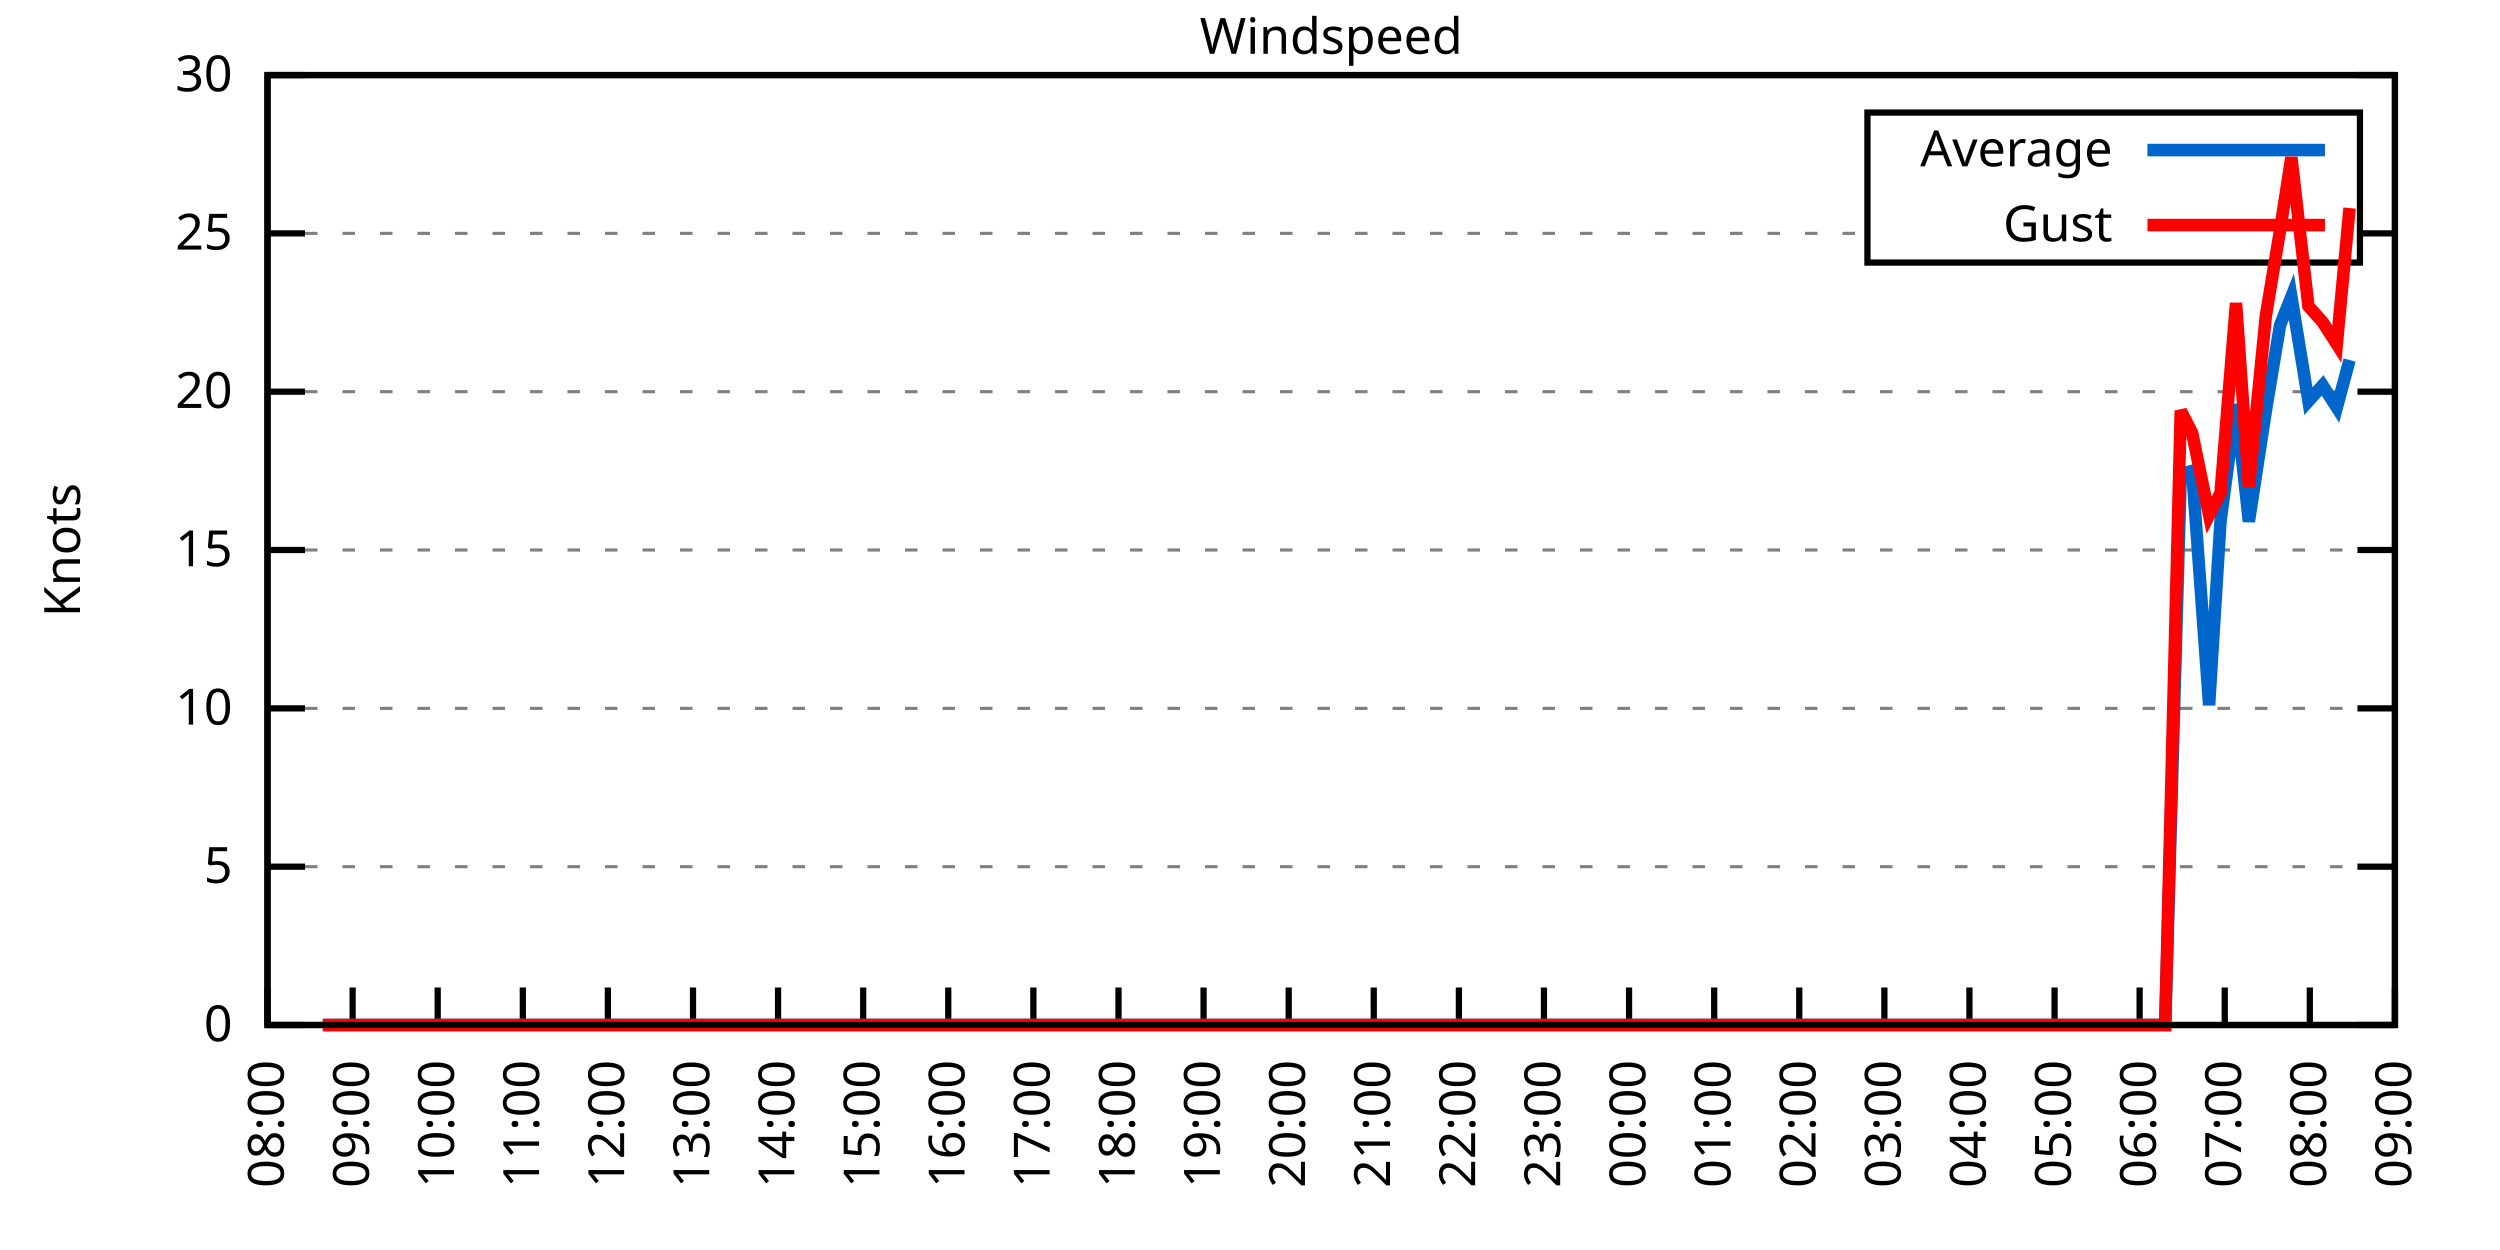
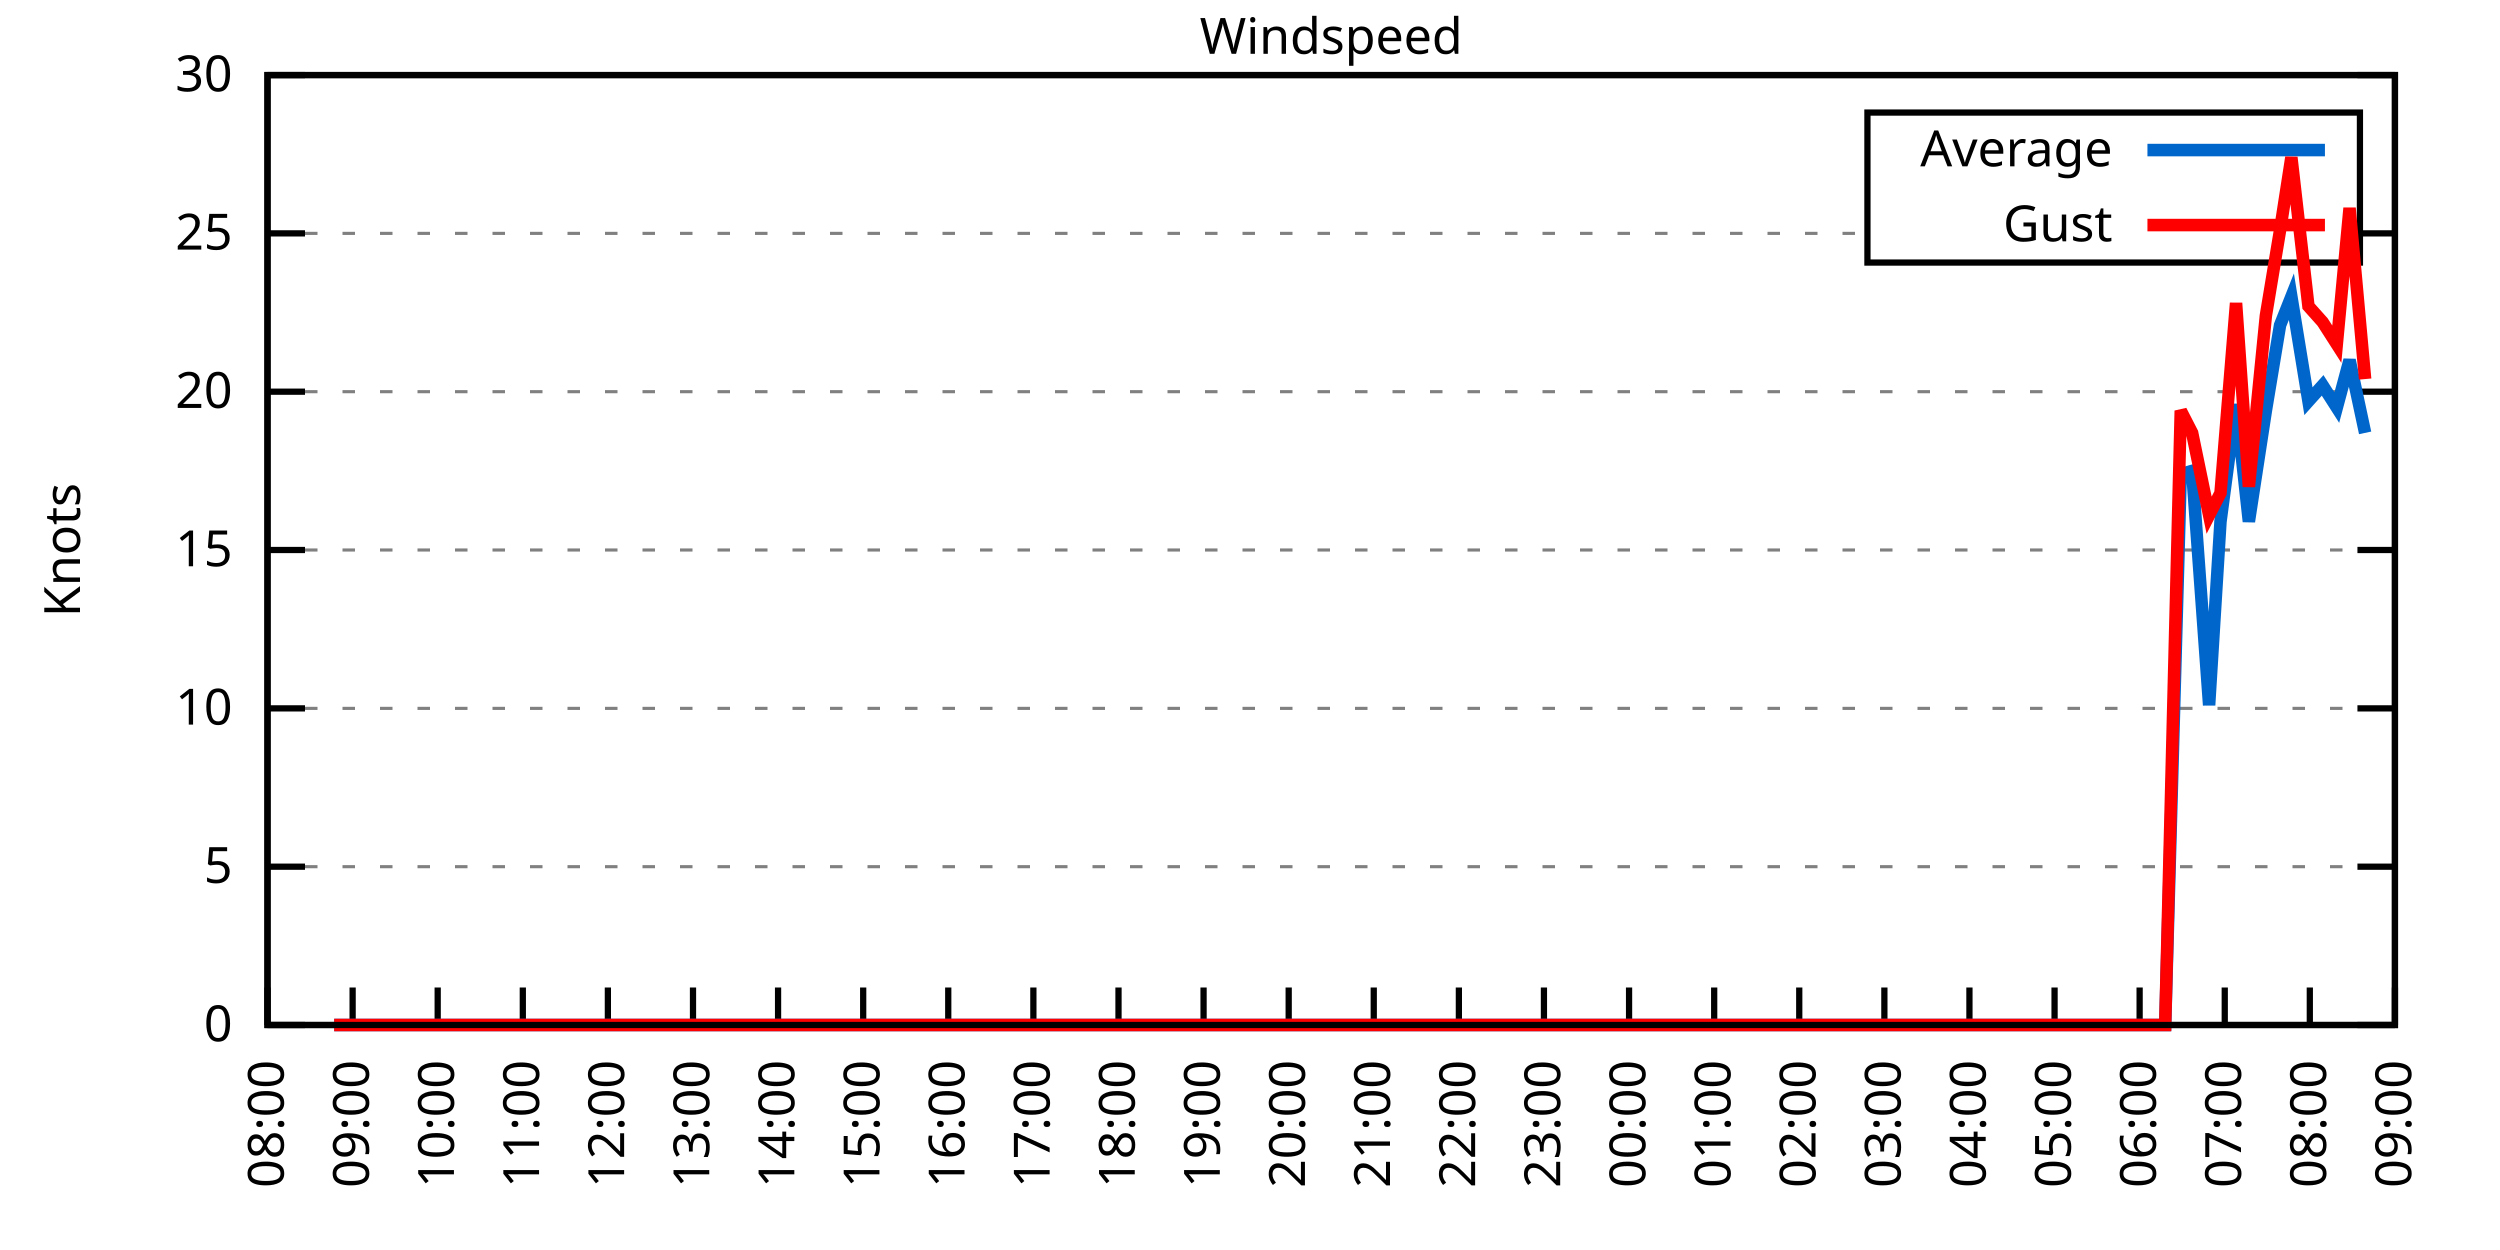
<svg xmlns="http://www.w3.org/2000/svg" xmlns:xlink="http://www.w3.org/1999/xlink" width="400" height="200" viewBox="0 0 400 200">
  <g id="gnuplot_canvas">
    <rect x="0" y="0" width="400" height="200" fill="none" />
    <defs>
      <circle id="gpDot" r="0.5" stroke-width="0.5" stroke="currentColor" />
      <path id="gpPt0" stroke-width="0.333" stroke="currentColor" d="M-1,0 h2 M0,-1 v2" />
      <path id="gpPt1" stroke-width="0.333" stroke="currentColor" d="M-1,-1 L1,1 M1,-1 L-1,1" />
      <path id="gpPt2" stroke-width="0.333" stroke="currentColor" d="M-1,0 L1,0 M0,-1 L0,1 M-1,-1 L1,1 M-1,1 L1,-1" />
      <rect id="gpPt3" stroke-width="0.333" stroke="currentColor" x="-1" y="-1" width="2" height="2" />
      <rect id="gpPt4" stroke-width="0.333" stroke="currentColor" fill="currentColor" x="-1" y="-1" width="2" height="2" />
      <circle id="gpPt5" stroke-width="0.333" stroke="currentColor" cx="0" cy="0" r="1" />
      <use xlink:href="#gpPt5" id="gpPt6" fill="currentColor" stroke="none" />
      <path id="gpPt7" stroke-width="0.333" stroke="currentColor" d="M0,-1.33 L-1.33,0.67 L1.33,0.67 z" />
      <use xlink:href="#gpPt7" id="gpPt8" fill="currentColor" stroke="none" />
      <use xlink:href="#gpPt7" id="gpPt9" stroke="currentColor" transform="rotate(180)" />
      <use xlink:href="#gpPt9" id="gpPt10" fill="currentColor" stroke="none" />
      <use xlink:href="#gpPt3" id="gpPt11" stroke="currentColor" transform="rotate(45)" />
      <use xlink:href="#gpPt11" id="gpPt12" fill="currentColor" stroke="none" />
      <path id="gpPt13" stroke-width="0.333" stroke="currentColor" d="M0,1.330 L1.265,0.411 L0.782,-1.067 L-0.782,-1.076 L-1.265,0.411 z" />
      <use xlink:href="#gpPt13" id="gpPt14" fill="currentColor" stroke="none" />
      <filter id="textbox" filterUnits="objectBoundingBox" x="0" y="0" height="1" width="1">
        <feFlood flood-color="white" flood-opacity="1" result="bgnd" />
        <feComposite in="SourceGraphic" in2="bgnd" operator="atop" />
      </filter>
      <filter id="greybox" filterUnits="objectBoundingBox" x="0" y="0" height="1" width="1">
        <feFlood flood-color="lightgrey" flood-opacity="1" result="grey" />
        <feComposite in="SourceGraphic" in2="grey" operator="atop" />
      </filter>
    </defs>
    <g fill="none" color="white" stroke="currentColor" stroke-width="1.00" stroke-linecap="butt" stroke-linejoin="miter">
</g>
    <g fill="none" color="black" stroke="currentColor" stroke-width="1.00" stroke-linecap="butt" stroke-linejoin="miter">
      <g stroke="none" shape-rendering="crispEdges">
        <polygon fill="rgb(255, 255, 255)" points="42.80,164.00 383.18,164.00 383.18,12.02 42.80,12.02 " />
      </g>
    </g>
    <g fill="none" color="black" stroke="currentColor" stroke-width="1.00" stroke-linecap="butt" stroke-linejoin="miter">
</g>
    <g fill="none" color="black" stroke="black" stroke-width="0.50" stroke-linecap="butt" stroke-linejoin="miter">
</g>
    <g fill="none" color="gray" stroke="currentColor" stroke-width="0.50" stroke-linecap="butt" stroke-linejoin="miter">
      <path stroke="gray" stroke-dasharray="2,4" class="gridline" d="M42.80,164.00 L383.19,164.00  " />
    </g>
    <g fill="none" color="gray" stroke="gray" stroke-width="1.00" stroke-linecap="butt" stroke-linejoin="miter">
</g>
    <g fill="none" color="black" stroke="currentColor" stroke-width="1.00" stroke-linecap="butt" stroke-linejoin="miter">
      <path stroke="black" d="M42.80,164.00 L48.80,164.00 M383.19,164.00 L377.19,164.00  " />
      <g transform="translate(37.20,166.60)" stroke="none" fill="black" font-family="Sans" font-size="8.00" text-anchor="end">
        <text>
          <tspan font-family="Sans"> 0</tspan>
        </text>
      </g>
    </g>
    <g fill="none" color="black" stroke="currentColor" stroke-width="1.00" stroke-linecap="butt" stroke-linejoin="miter">
</g>
    <g fill="none" color="black" stroke="black" stroke-width="0.50" stroke-linecap="butt" stroke-linejoin="miter">
</g>
    <g fill="none" color="gray" stroke="currentColor" stroke-width="0.50" stroke-linecap="butt" stroke-linejoin="miter">
      <path stroke="gray" stroke-dasharray="2,4" class="gridline" d="M42.80,138.67 L383.19,138.67  " />
    </g>
    <g fill="none" color="gray" stroke="gray" stroke-width="1.00" stroke-linecap="butt" stroke-linejoin="miter">
</g>
    <g fill="none" color="black" stroke="currentColor" stroke-width="1.00" stroke-linecap="butt" stroke-linejoin="miter">
      <path stroke="black" d="M42.80,138.67 L48.80,138.67 M383.19,138.67 L377.19,138.67  " />
      <g transform="translate(37.20,141.27)" stroke="none" fill="black" font-family="Sans" font-size="8.00" text-anchor="end">
        <text>
          <tspan font-family="Sans"> 5</tspan>
        </text>
      </g>
    </g>
    <g fill="none" color="black" stroke="currentColor" stroke-width="1.00" stroke-linecap="butt" stroke-linejoin="miter">
</g>
    <g fill="none" color="black" stroke="black" stroke-width="0.50" stroke-linecap="butt" stroke-linejoin="miter">
</g>
    <g fill="none" color="gray" stroke="currentColor" stroke-width="0.50" stroke-linecap="butt" stroke-linejoin="miter">
      <path stroke="gray" stroke-dasharray="2,4" class="gridline" d="M42.80,113.34 L383.19,113.34  " />
    </g>
    <g fill="none" color="gray" stroke="gray" stroke-width="1.00" stroke-linecap="butt" stroke-linejoin="miter">
</g>
    <g fill="none" color="black" stroke="currentColor" stroke-width="1.00" stroke-linecap="butt" stroke-linejoin="miter">
      <path stroke="black" d="M42.80,113.34 L48.80,113.34 M383.19,113.34 L377.19,113.34  " />
      <g transform="translate(37.20,115.94)" stroke="none" fill="black" font-family="Sans" font-size="8.00" text-anchor="end">
        <text>
          <tspan font-family="Sans"> 10</tspan>
        </text>
      </g>
    </g>
    <g fill="none" color="black" stroke="currentColor" stroke-width="1.00" stroke-linecap="butt" stroke-linejoin="miter">
</g>
    <g fill="none" color="black" stroke="black" stroke-width="0.50" stroke-linecap="butt" stroke-linejoin="miter">
</g>
    <g fill="none" color="gray" stroke="currentColor" stroke-width="0.50" stroke-linecap="butt" stroke-linejoin="miter">
      <path stroke="gray" stroke-dasharray="2,4" class="gridline" d="M42.80,88.00 L383.19,88.00  " />
    </g>
    <g fill="none" color="gray" stroke="gray" stroke-width="1.00" stroke-linecap="butt" stroke-linejoin="miter">
</g>
    <g fill="none" color="black" stroke="currentColor" stroke-width="1.00" stroke-linecap="butt" stroke-linejoin="miter">
      <path stroke="black" d="M42.80,88.00 L48.80,88.00 M383.19,88.00 L377.19,88.00  " />
      <g transform="translate(37.20,90.60)" stroke="none" fill="black" font-family="Sans" font-size="8.00" text-anchor="end">
        <text>
          <tspan font-family="Sans"> 15</tspan>
        </text>
      </g>
    </g>
    <g fill="none" color="black" stroke="currentColor" stroke-width="1.00" stroke-linecap="butt" stroke-linejoin="miter">
</g>
    <g fill="none" color="black" stroke="black" stroke-width="0.50" stroke-linecap="butt" stroke-linejoin="miter">
</g>
    <g fill="none" color="gray" stroke="currentColor" stroke-width="0.50" stroke-linecap="butt" stroke-linejoin="miter">
      <path stroke="gray" stroke-dasharray="2,4" class="gridline" d="M42.80,62.67 L383.19,62.67  " />
    </g>
    <g fill="none" color="gray" stroke="gray" stroke-width="1.00" stroke-linecap="butt" stroke-linejoin="miter">
</g>
    <g fill="none" color="black" stroke="currentColor" stroke-width="1.00" stroke-linecap="butt" stroke-linejoin="miter">
      <path stroke="black" d="M42.80,62.67 L48.80,62.67 M383.19,62.67 L377.19,62.67  " />
      <g transform="translate(37.20,65.27)" stroke="none" fill="black" font-family="Sans" font-size="8.00" text-anchor="end">
        <text>
          <tspan font-family="Sans"> 20</tspan>
        </text>
      </g>
    </g>
    <g fill="none" color="black" stroke="currentColor" stroke-width="1.00" stroke-linecap="butt" stroke-linejoin="miter">
</g>
    <g fill="none" color="black" stroke="black" stroke-width="0.50" stroke-linecap="butt" stroke-linejoin="miter">
</g>
    <g fill="none" color="gray" stroke="currentColor" stroke-width="0.50" stroke-linecap="butt" stroke-linejoin="miter">
      <path stroke="gray" stroke-dasharray="2,4" class="gridline" d="M42.80,37.34 L298.79,37.34 M377.59,37.34 L383.19,37.34  " />
    </g>
    <g fill="none" color="gray" stroke="gray" stroke-width="1.00" stroke-linecap="butt" stroke-linejoin="miter">
</g>
    <g fill="none" color="black" stroke="currentColor" stroke-width="1.00" stroke-linecap="butt" stroke-linejoin="miter">
      <path stroke="black" d="M42.80,37.34 L48.80,37.34 M383.19,37.34 L377.19,37.34  " />
      <g transform="translate(37.20,39.94)" stroke="none" fill="black" font-family="Sans" font-size="8.00" text-anchor="end">
        <text>
          <tspan font-family="Sans"> 25</tspan>
        </text>
      </g>
    </g>
    <g fill="none" color="black" stroke="currentColor" stroke-width="1.00" stroke-linecap="butt" stroke-linejoin="miter">
</g>
    <g fill="none" color="black" stroke="black" stroke-width="0.50" stroke-linecap="butt" stroke-linejoin="miter">
</g>
    <g fill="none" color="gray" stroke="currentColor" stroke-width="0.50" stroke-linecap="butt" stroke-linejoin="miter">
      <path stroke="gray" stroke-dasharray="2,4" class="gridline" d="M42.80,12.01 L383.19,12.01  " />
    </g>
    <g fill="none" color="gray" stroke="gray" stroke-width="1.00" stroke-linecap="butt" stroke-linejoin="miter">
</g>
    <g fill="none" color="black" stroke="currentColor" stroke-width="1.00" stroke-linecap="butt" stroke-linejoin="miter">
      <path stroke="black" d="M42.80,12.01 L48.80,12.01 M383.19,12.01 L377.19,12.01  " />
      <g transform="translate(37.20,14.61)" stroke="none" fill="black" font-family="Sans" font-size="8.00" text-anchor="end">
        <text>
          <tspan font-family="Sans"> 30</tspan>
        </text>
      </g>
    </g>
    <g fill="none" color="black" stroke="currentColor" stroke-width="1.00" stroke-linecap="butt" stroke-linejoin="miter">
      <path stroke="black" d="M42.80,164.00 L42.80,158.00  " />
      <g transform="translate(45.40,169.60) rotate(270.00)" stroke="none" fill="black" font-family="Sans" font-size="8.00" text-anchor="end">
        <text>
          <tspan font-family="Sans">08:00</tspan>
        </text>
      </g>
    </g>
    <g fill="none" color="black" stroke="currentColor" stroke-width="1.00" stroke-linecap="butt" stroke-linejoin="miter">
      <path stroke="black" d="M56.42,164.00 L56.42,158.00  " />
      <g transform="translate(59.02,169.60) rotate(270.00)" stroke="none" fill="black" font-family="Sans" font-size="8.00" text-anchor="end">
        <text>
          <tspan font-family="Sans">09:00</tspan>
        </text>
      </g>
    </g>
    <g fill="none" color="black" stroke="currentColor" stroke-width="1.00" stroke-linecap="butt" stroke-linejoin="miter">
      <path stroke="black" d="M70.03,164.00 L70.03,158.00  " />
      <g transform="translate(72.63,169.60) rotate(270.00)" stroke="none" fill="black" font-family="Sans" font-size="8.00" text-anchor="end">
        <text>
          <tspan font-family="Sans">10:00</tspan>
        </text>
      </g>
    </g>
    <g fill="none" color="black" stroke="currentColor" stroke-width="1.00" stroke-linecap="butt" stroke-linejoin="miter">
      <path stroke="black" d="M83.65,164.00 L83.65,158.00  " />
      <g transform="translate(86.25,169.60) rotate(270.00)" stroke="none" fill="black" font-family="Sans" font-size="8.00" text-anchor="end">
        <text>
          <tspan font-family="Sans">11:00</tspan>
        </text>
      </g>
    </g>
    <g fill="none" color="black" stroke="currentColor" stroke-width="1.00" stroke-linecap="butt" stroke-linejoin="miter">
      <path stroke="black" d="M97.26,164.00 L97.26,158.00  " />
      <g transform="translate(99.86,169.60) rotate(270.00)" stroke="none" fill="black" font-family="Sans" font-size="8.00" text-anchor="end">
        <text>
          <tspan font-family="Sans">12:00</tspan>
        </text>
      </g>
    </g>
    <g fill="none" color="black" stroke="currentColor" stroke-width="1.00" stroke-linecap="butt" stroke-linejoin="miter">
      <path stroke="black" d="M110.88,164.00 L110.88,158.00  " />
      <g transform="translate(113.48,169.60) rotate(270.00)" stroke="none" fill="black" font-family="Sans" font-size="8.00" text-anchor="end">
        <text>
          <tspan font-family="Sans">13:00</tspan>
        </text>
      </g>
    </g>
    <g fill="none" color="black" stroke="currentColor" stroke-width="1.00" stroke-linecap="butt" stroke-linejoin="miter">
      <path stroke="black" d="M124.49,164.00 L124.49,158.00  " />
      <g transform="translate(127.09,169.60) rotate(270.00)" stroke="none" fill="black" font-family="Sans" font-size="8.00" text-anchor="end">
        <text>
          <tspan font-family="Sans">14:00</tspan>
        </text>
      </g>
    </g>
    <g fill="none" color="black" stroke="currentColor" stroke-width="1.00" stroke-linecap="butt" stroke-linejoin="miter">
      <path stroke="black" d="M138.11,164.00 L138.11,158.00  " />
      <g transform="translate(140.71,169.60) rotate(270.00)" stroke="none" fill="black" font-family="Sans" font-size="8.00" text-anchor="end">
        <text>
          <tspan font-family="Sans">15:00</tspan>
        </text>
      </g>
    </g>
    <g fill="none" color="black" stroke="currentColor" stroke-width="1.00" stroke-linecap="butt" stroke-linejoin="miter">
      <path stroke="black" d="M151.72,164.00 L151.72,158.00  " />
      <g transform="translate(154.32,169.60) rotate(270.00)" stroke="none" fill="black" font-family="Sans" font-size="8.00" text-anchor="end">
        <text>
          <tspan font-family="Sans">16:00</tspan>
        </text>
      </g>
    </g>
    <g fill="none" color="black" stroke="currentColor" stroke-width="1.00" stroke-linecap="butt" stroke-linejoin="miter">
      <path stroke="black" d="M165.34,164.00 L165.34,158.00  " />
      <g transform="translate(167.94,169.60) rotate(270.00)" stroke="none" fill="black" font-family="Sans" font-size="8.00" text-anchor="end">
        <text>
          <tspan font-family="Sans">17:00</tspan>
        </text>
      </g>
    </g>
    <g fill="none" color="black" stroke="currentColor" stroke-width="1.00" stroke-linecap="butt" stroke-linejoin="miter">
      <path stroke="black" d="M178.96,164.00 L178.96,158.00  " />
      <g transform="translate(181.56,169.60) rotate(270.00)" stroke="none" fill="black" font-family="Sans" font-size="8.00" text-anchor="end">
        <text>
          <tspan font-family="Sans">18:00</tspan>
        </text>
      </g>
    </g>
    <g fill="none" color="black" stroke="currentColor" stroke-width="1.00" stroke-linecap="butt" stroke-linejoin="miter">
      <path stroke="black" d="M192.57,164.00 L192.57,158.00  " />
      <g transform="translate(195.17,169.60) rotate(270.00)" stroke="none" fill="black" font-family="Sans" font-size="8.00" text-anchor="end">
        <text>
          <tspan font-family="Sans">19:00</tspan>
        </text>
      </g>
    </g>
    <g fill="none" color="black" stroke="currentColor" stroke-width="1.00" stroke-linecap="butt" stroke-linejoin="miter">
      <path stroke="black" d="M206.19,164.00 L206.19,158.00  " />
      <g transform="translate(208.79,169.60) rotate(270.00)" stroke="none" fill="black" font-family="Sans" font-size="8.00" text-anchor="end">
        <text>
          <tspan font-family="Sans">20:00</tspan>
        </text>
      </g>
    </g>
    <g fill="none" color="black" stroke="currentColor" stroke-width="1.00" stroke-linecap="butt" stroke-linejoin="miter">
      <path stroke="black" d="M219.80,164.00 L219.80,158.00  " />
      <g transform="translate(222.40,169.60) rotate(270.00)" stroke="none" fill="black" font-family="Sans" font-size="8.00" text-anchor="end">
        <text>
          <tspan font-family="Sans">21:00</tspan>
        </text>
      </g>
    </g>
    <g fill="none" color="black" stroke="currentColor" stroke-width="1.00" stroke-linecap="butt" stroke-linejoin="miter">
      <path stroke="black" d="M233.42,164.00 L233.42,158.00  " />
      <g transform="translate(236.02,169.60) rotate(270.00)" stroke="none" fill="black" font-family="Sans" font-size="8.00" text-anchor="end">
        <text>
          <tspan font-family="Sans">22:00</tspan>
        </text>
      </g>
    </g>
    <g fill="none" color="black" stroke="currentColor" stroke-width="1.00" stroke-linecap="butt" stroke-linejoin="miter">
      <path stroke="black" d="M247.03,164.00 L247.03,158.00  " />
      <g transform="translate(249.63,169.60) rotate(270.00)" stroke="none" fill="black" font-family="Sans" font-size="8.00" text-anchor="end">
        <text>
          <tspan font-family="Sans">23:00</tspan>
        </text>
      </g>
    </g>
    <g fill="none" color="black" stroke="currentColor" stroke-width="1.00" stroke-linecap="butt" stroke-linejoin="miter">
      <path stroke="black" d="M260.65,164.00 L260.65,158.00  " />
      <g transform="translate(263.25,169.60) rotate(270.00)" stroke="none" fill="black" font-family="Sans" font-size="8.00" text-anchor="end">
        <text>
          <tspan font-family="Sans">00:00</tspan>
        </text>
      </g>
    </g>
    <g fill="none" color="black" stroke="currentColor" stroke-width="1.00" stroke-linecap="butt" stroke-linejoin="miter">
      <path stroke="black" d="M274.27,164.00 L274.27,158.00  " />
      <g transform="translate(276.87,169.60) rotate(270.00)" stroke="none" fill="black" font-family="Sans" font-size="8.00" text-anchor="end">
        <text>
          <tspan font-family="Sans">01:00</tspan>
        </text>
      </g>
    </g>
    <g fill="none" color="black" stroke="currentColor" stroke-width="1.00" stroke-linecap="butt" stroke-linejoin="miter">
      <path stroke="black" d="M287.88,164.00 L287.88,158.00  " />
      <g transform="translate(290.48,169.60) rotate(270.00)" stroke="none" fill="black" font-family="Sans" font-size="8.00" text-anchor="end">
        <text>
          <tspan font-family="Sans">02:00</tspan>
        </text>
      </g>
    </g>
    <g fill="none" color="black" stroke="currentColor" stroke-width="1.00" stroke-linecap="butt" stroke-linejoin="miter">
      <path stroke="black" d="M301.50,164.00 L301.50,158.00  " />
      <g transform="translate(304.10,169.60) rotate(270.00)" stroke="none" fill="black" font-family="Sans" font-size="8.00" text-anchor="end">
        <text>
          <tspan font-family="Sans">03:00</tspan>
        </text>
      </g>
    </g>
    <g fill="none" color="black" stroke="currentColor" stroke-width="1.00" stroke-linecap="butt" stroke-linejoin="miter">
      <path stroke="black" d="M315.11,164.00 L315.11,158.00  " />
      <g transform="translate(317.71,169.60) rotate(270.00)" stroke="none" fill="black" font-family="Sans" font-size="8.00" text-anchor="end">
        <text>
          <tspan font-family="Sans">04:00</tspan>
        </text>
      </g>
    </g>
    <g fill="none" color="black" stroke="currentColor" stroke-width="1.00" stroke-linecap="butt" stroke-linejoin="miter">
      <path stroke="black" d="M328.73,164.00 L328.73,158.00  " />
      <g transform="translate(331.33,169.60) rotate(270.00)" stroke="none" fill="black" font-family="Sans" font-size="8.00" text-anchor="end">
        <text>
          <tspan font-family="Sans">05:00</tspan>
        </text>
      </g>
    </g>
    <g fill="none" color="black" stroke="currentColor" stroke-width="1.00" stroke-linecap="butt" stroke-linejoin="miter">
      <path stroke="black" d="M342.34,164.00 L342.34,158.00  " />
      <g transform="translate(344.94,169.60) rotate(270.00)" stroke="none" fill="black" font-family="Sans" font-size="8.00" text-anchor="end">
        <text>
          <tspan font-family="Sans">06:00</tspan>
        </text>
      </g>
    </g>
    <g fill="none" color="black" stroke="currentColor" stroke-width="1.00" stroke-linecap="butt" stroke-linejoin="miter">
      <path stroke="black" d="M355.96,164.00 L355.96,158.00  " />
      <g transform="translate(358.56,169.60) rotate(270.00)" stroke="none" fill="black" font-family="Sans" font-size="8.00" text-anchor="end">
        <text>
          <tspan font-family="Sans">07:00</tspan>
        </text>
      </g>
    </g>
    <g fill="none" color="black" stroke="currentColor" stroke-width="1.00" stroke-linecap="butt" stroke-linejoin="miter">
      <path stroke="black" d="M369.57,164.00 L369.57,158.00  " />
      <g transform="translate(372.17,169.60) rotate(270.00)" stroke="none" fill="black" font-family="Sans" font-size="8.00" text-anchor="end">
        <text>
          <tspan font-family="Sans">08:00</tspan>
        </text>
      </g>
    </g>
    <g fill="none" color="black" stroke="currentColor" stroke-width="1.00" stroke-linecap="butt" stroke-linejoin="miter">
      <path stroke="black" d="M383.19,164.00 L383.19,158.00  " />
      <g transform="translate(385.79,169.60) rotate(270.00)" stroke="none" fill="black" font-family="Sans" font-size="8.00" text-anchor="end">
        <text>
          <tspan font-family="Sans">09:00</tspan>
        </text>
      </g>
    </g>
    <g fill="none" color="black" stroke="currentColor" stroke-width="1.00" stroke-linecap="butt" stroke-linejoin="miter">
</g>
    <g fill="none" color="black" stroke="currentColor" stroke-width="1.00" stroke-linecap="butt" stroke-linejoin="miter">
      <path stroke="black" d="M42.80,12.01 L42.80,164.00 L383.19,164.00 L383.19,12.01 L42.80,12.01 Z  " />
    </g>
    <g fill="none" color="black" stroke="currentColor" stroke-width="1.00" stroke-linecap="butt" stroke-linejoin="miter">
</g>
    <g fill="none" color="black" stroke="currentColor" stroke-width="1.00" stroke-linecap="butt" stroke-linejoin="miter">
      <path stroke="black" d="M298.79,42.01 L298.79,18.01 L377.59,18.01 L377.59,42.01 L298.79,42.01 Z  " />
    </g>
    <g id="Windspeed_plot_1">
      <g fill="none" color="white" stroke="black" stroke-width="2.00" stroke-linecap="butt" stroke-linejoin="miter">
</g>
      <g fill="none" color="black" stroke="currentColor" stroke-width="2.00" stroke-linecap="butt" stroke-linejoin="miter">
        <g transform="translate(337.99,26.61)" stroke="none" fill="black" font-family="Sans" font-size="8.00" text-anchor="end">
          <text>
            <tspan font-family="Sans">Average</tspan>
          </text>
        </g>
      </g>
      <g fill="none" color="black" stroke="currentColor" stroke-width="2.00" stroke-linecap="butt" stroke-linejoin="miter">
-         <path stroke="rgb(  0, 102, 204)" d="M343.59,24.01 L371.99,24.01 M51.65,164.00 L53.47,164.00 L55.96,164.00 L58.46,164.00 L62.77,164.00 L65.04,164.00   L67.31,164.00 L69.58,164.00 L71.85,164.00 L74.12,164.00 L76.61,164.00 L78.88,164.00 L81.15,164.00 L83.42,164.00   L85.69,164.00 L87.96,164.00 L89.77,164.00 L92.50,164.00 L94.77,164.00 L97.04,164.00 L99.08,164.00 L101.12,164.00   L103.62,164.00 L105.66,164.00 L108.15,164.00 L110.65,164.00 L112.92,164.00 L114.96,164.00 L117.46,164.00 L119.50,164.00   L121.77,164.00 L124.27,164.00 L126.08,164.00 L128.58,164.00 L130.85,164.00 L133.12,164.00 L135.61,164.00 L137.88,164.00   L140.15,164.00 L142.42,164.00 L144.69,164.00 L146.51,164.00 L149.00,164.00 L151.27,164.00 L153.77,164.00 L156.04,164.00   L158.31,164.00 L160.35,164.00 L162.84,164.00 L165.11,164.00 L167.38,164.00 L169.65,164.00 L171.47,164.00 L174.19,164.00   L176.46,164.00 L178.28,164.00 L181.00,164.00 L183.27,164.00 L185.54,164.00 L187.81,164.00 L190.08,164.00 L191.89,164.00   L194.61,164.00 L196.66,164.00 L199.15,164.00 L201.19,164.00 L203.46,164.00 L205.96,164.00 L208.23,164.00 L210.04,164.00   L212.54,164.00 L214.81,164.00 L217.31,164.00 L219.58,164.00 L221.62,164.00 L224.11,164.00 L226.16,164.00 L228.65,164.00   L230.70,164.00 L233.19,164.00 L235.01,164.00 L237.50,164.00 L240.00,164.00 L242.27,164.00 L244.54,164.00 L246.58,164.00   L248.62,164.00 L251.12,164.00 L253.39,164.00 L255.66,164.00 L258.15,164.00 L260.42,164.00 L262.69,164.00 L264.96,164.00   L267.23,164.00 L269.50,164.00 L271.77,164.00 L274.04,164.00 L275.63,164.00 L278.12,164.00 L280.62,164.00 L282.89,164.00   L285.16,164.00 L287.43,164.00 L289.47,164.00 L291.74,164.00 L296.50,164.00 L298.55,164.00 L300.59,164.00 L303.54,164.00   L305.81,164.00 L307.62,164.00 L310.35,164.00 L312.62,164.00 L314.89,164.00 L317.15,164.00 L319.20,164.00 L321.69,164.00   L323.96,164.00 L326.23,164.00 L328.27,164.00 L330.77,164.00 L332.59,164.00 L334.85,164.00 L337.12,164.00 L339.62,164.00   L341.66,164.00 L344.16,164.00 L346.43,164.00 L348.92,75.85 L350.74,75.34 L353.46,112.83 L355.28,83.45 L357.77,64.70   L359.82,83.45 L362.54,65.71 L364.81,52.03 L366.62,47.47 L369.35,64.19 L371.62,61.66 L373.89,65.21 L375.93,57.61    " />
+         <path stroke="rgb(  0, 102, 204)" d="M343.59,24.01 L371.99,24.01 M53.47,164.00 L55.96,164.00 L58.46,164.00 L62.77,164.00 L65.04,164.00 L67.31,164.00   L69.58,164.00 L71.85,164.00 L74.12,164.00 L76.61,164.00 L78.88,164.00 L81.15,164.00 L83.42,164.00 L85.69,164.00   L87.96,164.00 L89.77,164.00 L92.50,164.00 L94.77,164.00 L97.04,164.00 L99.08,164.00 L101.12,164.00 L103.62,164.00   L105.66,164.00 L108.15,164.00 L110.65,164.00 L112.92,164.00 L114.96,164.00 L117.46,164.00 L119.50,164.00 L121.77,164.00   L124.27,164.00 L126.08,164.00 L128.58,164.00 L130.85,164.00 L133.12,164.00 L135.61,164.00 L137.88,164.00 L140.15,164.00   L142.42,164.00 L144.69,164.00 L146.51,164.00 L149.00,164.00 L151.27,164.00 L153.77,164.00 L156.04,164.00 L158.31,164.00   L160.35,164.00 L162.84,164.00 L165.11,164.00 L167.38,164.00 L169.65,164.00 L171.47,164.00 L174.19,164.00 L176.46,164.00   L178.28,164.00 L181.00,164.00 L183.27,164.00 L185.54,164.00 L187.81,164.00 L190.08,164.00 L191.89,164.00 L194.61,164.00   L196.66,164.00 L199.15,164.00 L201.19,164.00 L203.46,164.00 L205.96,164.00 L208.23,164.00 L210.04,164.00 L212.54,164.00   L214.81,164.00 L217.31,164.00 L219.58,164.00 L221.62,164.00 L224.11,164.00 L226.16,164.00 L228.65,164.00 L230.70,164.00   L233.19,164.00 L235.01,164.00 L237.50,164.00 L240.00,164.00 L242.27,164.00 L244.54,164.00 L246.58,164.00 L248.62,164.00   L251.12,164.00 L253.39,164.00 L255.66,164.00 L258.15,164.00 L260.42,164.00 L262.69,164.00 L264.96,164.00 L267.23,164.00   L269.50,164.00 L271.77,164.00 L274.04,164.00 L275.63,164.00 L278.12,164.00 L280.62,164.00 L282.89,164.00 L285.16,164.00   L287.43,164.00 L289.47,164.00 L291.74,164.00 L296.50,164.00 L298.55,164.00 L300.59,164.00 L303.54,164.00 L305.81,164.00   L307.62,164.00 L310.35,164.00 L312.62,164.00 L314.89,164.00 L317.15,164.00 L319.20,164.00 L321.69,164.00 L323.96,164.00   L326.23,164.00 L328.27,164.00 L330.77,164.00 L332.59,164.00 L334.85,164.00 L337.12,164.00 L339.62,164.00 L341.66,164.00   L344.16,164.00 L346.43,164.00 L348.92,75.85 L350.74,75.34 L353.46,112.83 L355.28,83.45 L357.77,64.70 L359.82,83.45   L362.54,65.71 L364.81,52.03 L366.62,47.47 L369.35,64.19 L371.62,61.66 L373.89,65.21 L375.93,57.61 L378.42,69.26    " />
      </g>
    </g>
    <g id="Windspeed_plot_2">
      <g fill="none" color="black" stroke="currentColor" stroke-width="2.00" stroke-linecap="butt" stroke-linejoin="miter">
        <g transform="translate(337.99,38.61)" stroke="none" fill="black" font-family="Sans" font-size="8.00" text-anchor="end">
          <text>
            <tspan font-family="Sans">Gust</tspan>
          </text>
        </g>
      </g>
      <g fill="none" color="black" stroke="currentColor" stroke-width="2.00" stroke-linecap="butt" stroke-linejoin="miter">
-         <path stroke="rgb(255,   0,   0)" d="M343.59,36.01 L371.99,36.01 M51.65,164.00 L53.47,164.00 L55.96,164.00 L58.46,164.00 L62.77,164.00 L65.04,164.00   L67.31,164.00 L69.58,164.00 L71.85,164.00 L74.12,164.00 L76.61,164.00 L78.88,164.00 L81.15,164.00 L83.42,164.00   L85.69,164.00 L87.96,164.00 L89.77,164.00 L92.50,164.00 L94.77,164.00 L97.04,164.00 L99.08,164.00 L101.12,164.00   L103.62,164.00 L105.66,164.00 L108.15,164.00 L110.65,164.00 L112.92,164.00 L114.96,164.00 L117.46,164.00 L119.50,164.00   L121.77,164.00 L124.27,164.00 L126.08,164.00 L128.58,164.00 L130.85,164.00 L133.12,164.00 L135.61,164.00 L137.88,164.00   L140.15,164.00 L142.42,164.00 L144.69,164.00 L146.51,164.00 L149.00,164.00 L151.27,164.00 L153.77,164.00 L156.04,164.00   L158.31,164.00 L160.35,164.00 L162.84,164.00 L165.11,164.00 L167.38,164.00 L169.65,164.00 L171.47,164.00 L174.19,164.00   L176.46,164.00 L178.28,164.00 L181.00,164.00 L183.27,164.00 L185.54,164.00 L187.81,164.00 L190.08,164.00 L191.89,164.00   L194.61,164.00 L196.66,164.00 L199.15,164.00 L201.19,164.00 L203.46,164.00 L205.96,164.00 L208.23,164.00 L210.04,164.00   L212.54,164.00 L214.81,164.00 L217.31,164.00 L219.58,164.00 L221.62,164.00 L224.11,164.00 L226.16,164.00 L228.65,164.00   L230.70,164.00 L233.19,164.00 L235.01,164.00 L237.50,164.00 L240.00,164.00 L242.27,164.00 L244.54,164.00 L246.58,164.00   L248.62,164.00 L251.12,164.00 L253.39,164.00 L255.66,164.00 L258.15,164.00 L260.42,164.00 L262.69,164.00 L264.96,164.00   L267.23,164.00 L269.50,164.00 L271.77,164.00 L274.04,164.00 L275.63,164.00 L278.12,164.00 L280.62,164.00 L282.89,164.00   L285.16,164.00 L287.43,164.00 L289.47,164.00 L291.74,164.00 L296.50,164.00 L298.55,164.00 L300.59,164.00 L303.54,164.00   L305.81,164.00 L307.62,164.00 L310.35,164.00 L312.62,164.00 L314.89,164.00 L317.15,164.00 L319.20,164.00 L321.69,164.00   L323.96,164.00 L326.23,164.00 L328.27,164.00 L330.77,164.00 L332.59,164.00 L334.85,164.00 L337.12,164.00 L339.62,164.00   L341.66,164.00 L344.16,164.00 L346.43,164.00 L348.92,65.71 L350.74,69.26 L353.46,82.43 L355.28,78.89 L357.77,48.49   L359.82,77.87 L362.54,50.51 L364.81,36.84 L366.62,25.18 L369.35,48.99 L371.62,51.53 L373.89,55.07 L375.93,33.29    " />
+         <path stroke="rgb(255,   0,   0)" d="M343.59,36.01 L371.99,36.01 M53.47,164.00 L55.96,164.00 L58.46,164.00 L62.77,164.00 L65.04,164.00 L67.31,164.00   L69.58,164.00 L71.85,164.00 L74.12,164.00 L76.61,164.00 L78.88,164.00 L81.15,164.00 L83.42,164.00 L85.69,164.00   L87.96,164.00 L89.77,164.00 L92.50,164.00 L94.77,164.00 L97.04,164.00 L99.08,164.00 L101.12,164.00 L103.62,164.00   L105.66,164.00 L108.15,164.00 L110.65,164.00 L112.92,164.00 L114.96,164.00 L117.46,164.00 L119.50,164.00 L121.77,164.00   L124.27,164.00 L126.08,164.00 L128.58,164.00 L130.85,164.00 L133.12,164.00 L135.61,164.00 L137.88,164.00 L140.15,164.00   L142.42,164.00 L144.69,164.00 L146.51,164.00 L149.00,164.00 L151.27,164.00 L153.77,164.00 L156.04,164.00 L158.31,164.00   L160.35,164.00 L162.84,164.00 L165.11,164.00 L167.38,164.00 L169.65,164.00 L171.47,164.00 L174.19,164.00 L176.46,164.00   L178.28,164.00 L181.00,164.00 L183.27,164.00 L185.54,164.00 L187.81,164.00 L190.08,164.00 L191.89,164.00 L194.61,164.00   L196.66,164.00 L199.15,164.00 L201.19,164.00 L203.46,164.00 L205.96,164.00 L208.23,164.00 L210.04,164.00 L212.54,164.00   L214.81,164.00 L217.31,164.00 L219.58,164.00 L221.62,164.00 L224.11,164.00 L226.16,164.00 L228.65,164.00 L230.70,164.00   L233.19,164.00 L235.01,164.00 L237.50,164.00 L240.00,164.00 L242.27,164.00 L244.54,164.00 L246.58,164.00 L248.62,164.00   L251.12,164.00 L253.39,164.00 L255.66,164.00 L258.15,164.00 L260.42,164.00 L262.69,164.00 L264.96,164.00 L267.23,164.00   L269.50,164.00 L271.77,164.00 L274.04,164.00 L275.63,164.00 L278.12,164.00 L280.62,164.00 L282.89,164.00 L285.16,164.00   L287.43,164.00 L289.47,164.00 L291.74,164.00 L296.50,164.00 L298.55,164.00 L300.59,164.00 L303.54,164.00 L305.81,164.00   L307.62,164.00 L310.35,164.00 L312.62,164.00 L314.89,164.00 L317.15,164.00 L319.20,164.00 L321.69,164.00 L323.96,164.00   L326.23,164.00 L328.27,164.00 L330.77,164.00 L332.59,164.00 L334.85,164.00 L337.12,164.00 L339.62,164.00 L341.66,164.00   L344.16,164.00 L346.43,164.00 L348.92,65.71 L350.74,69.26 L353.46,82.43 L355.28,78.89 L357.77,48.49 L359.82,77.87   L362.54,50.51 L364.81,36.84 L366.62,25.18 L369.35,48.99 L371.62,51.53 L373.89,55.07 L375.93,33.29 L378.42,60.65    " />
      </g>
    </g>
    <g fill="none" color="black" stroke="currentColor" stroke-width="2.00" stroke-linecap="butt" stroke-linejoin="miter">
</g>
    <g fill="none" color="black" stroke="black" stroke-width="1.00" stroke-linecap="butt" stroke-linejoin="miter">
</g>
    <g fill="none" color="black" stroke="currentColor" stroke-width="1.00" stroke-linecap="butt" stroke-linejoin="miter">
      <path stroke="black" d="M42.80,12.01 L42.80,164.00 L383.19,164.00 L383.19,12.01 L42.80,12.01 Z  " />
      <g transform="translate(12.80,88.01) rotate(270.00)" stroke="none" fill="black" font-family="Sans" font-size="8.00" text-anchor="middle">
        <text>
          <tspan font-family="Sans">Knots</tspan>
        </text>
      </g>
    </g>
    <g fill="none" color="black" stroke="currentColor" stroke-width="1.00" stroke-linecap="butt" stroke-linejoin="miter">
</g>
    <g fill="none" color="black" stroke="currentColor" stroke-width="1.00" stroke-linecap="butt" stroke-linejoin="miter">
      <g transform="translate(212.99,8.61)" stroke="none" fill="black" font-family="Sans" font-size="8.00" text-anchor="middle">
        <text>
          <tspan font-family="Sans">Windspeed</tspan>
        </text>
      </g>
    </g>
    <g fill="none" color="black" stroke="currentColor" stroke-width="1.00" stroke-linecap="butt" stroke-linejoin="miter">
</g>
  </g>
</svg>
